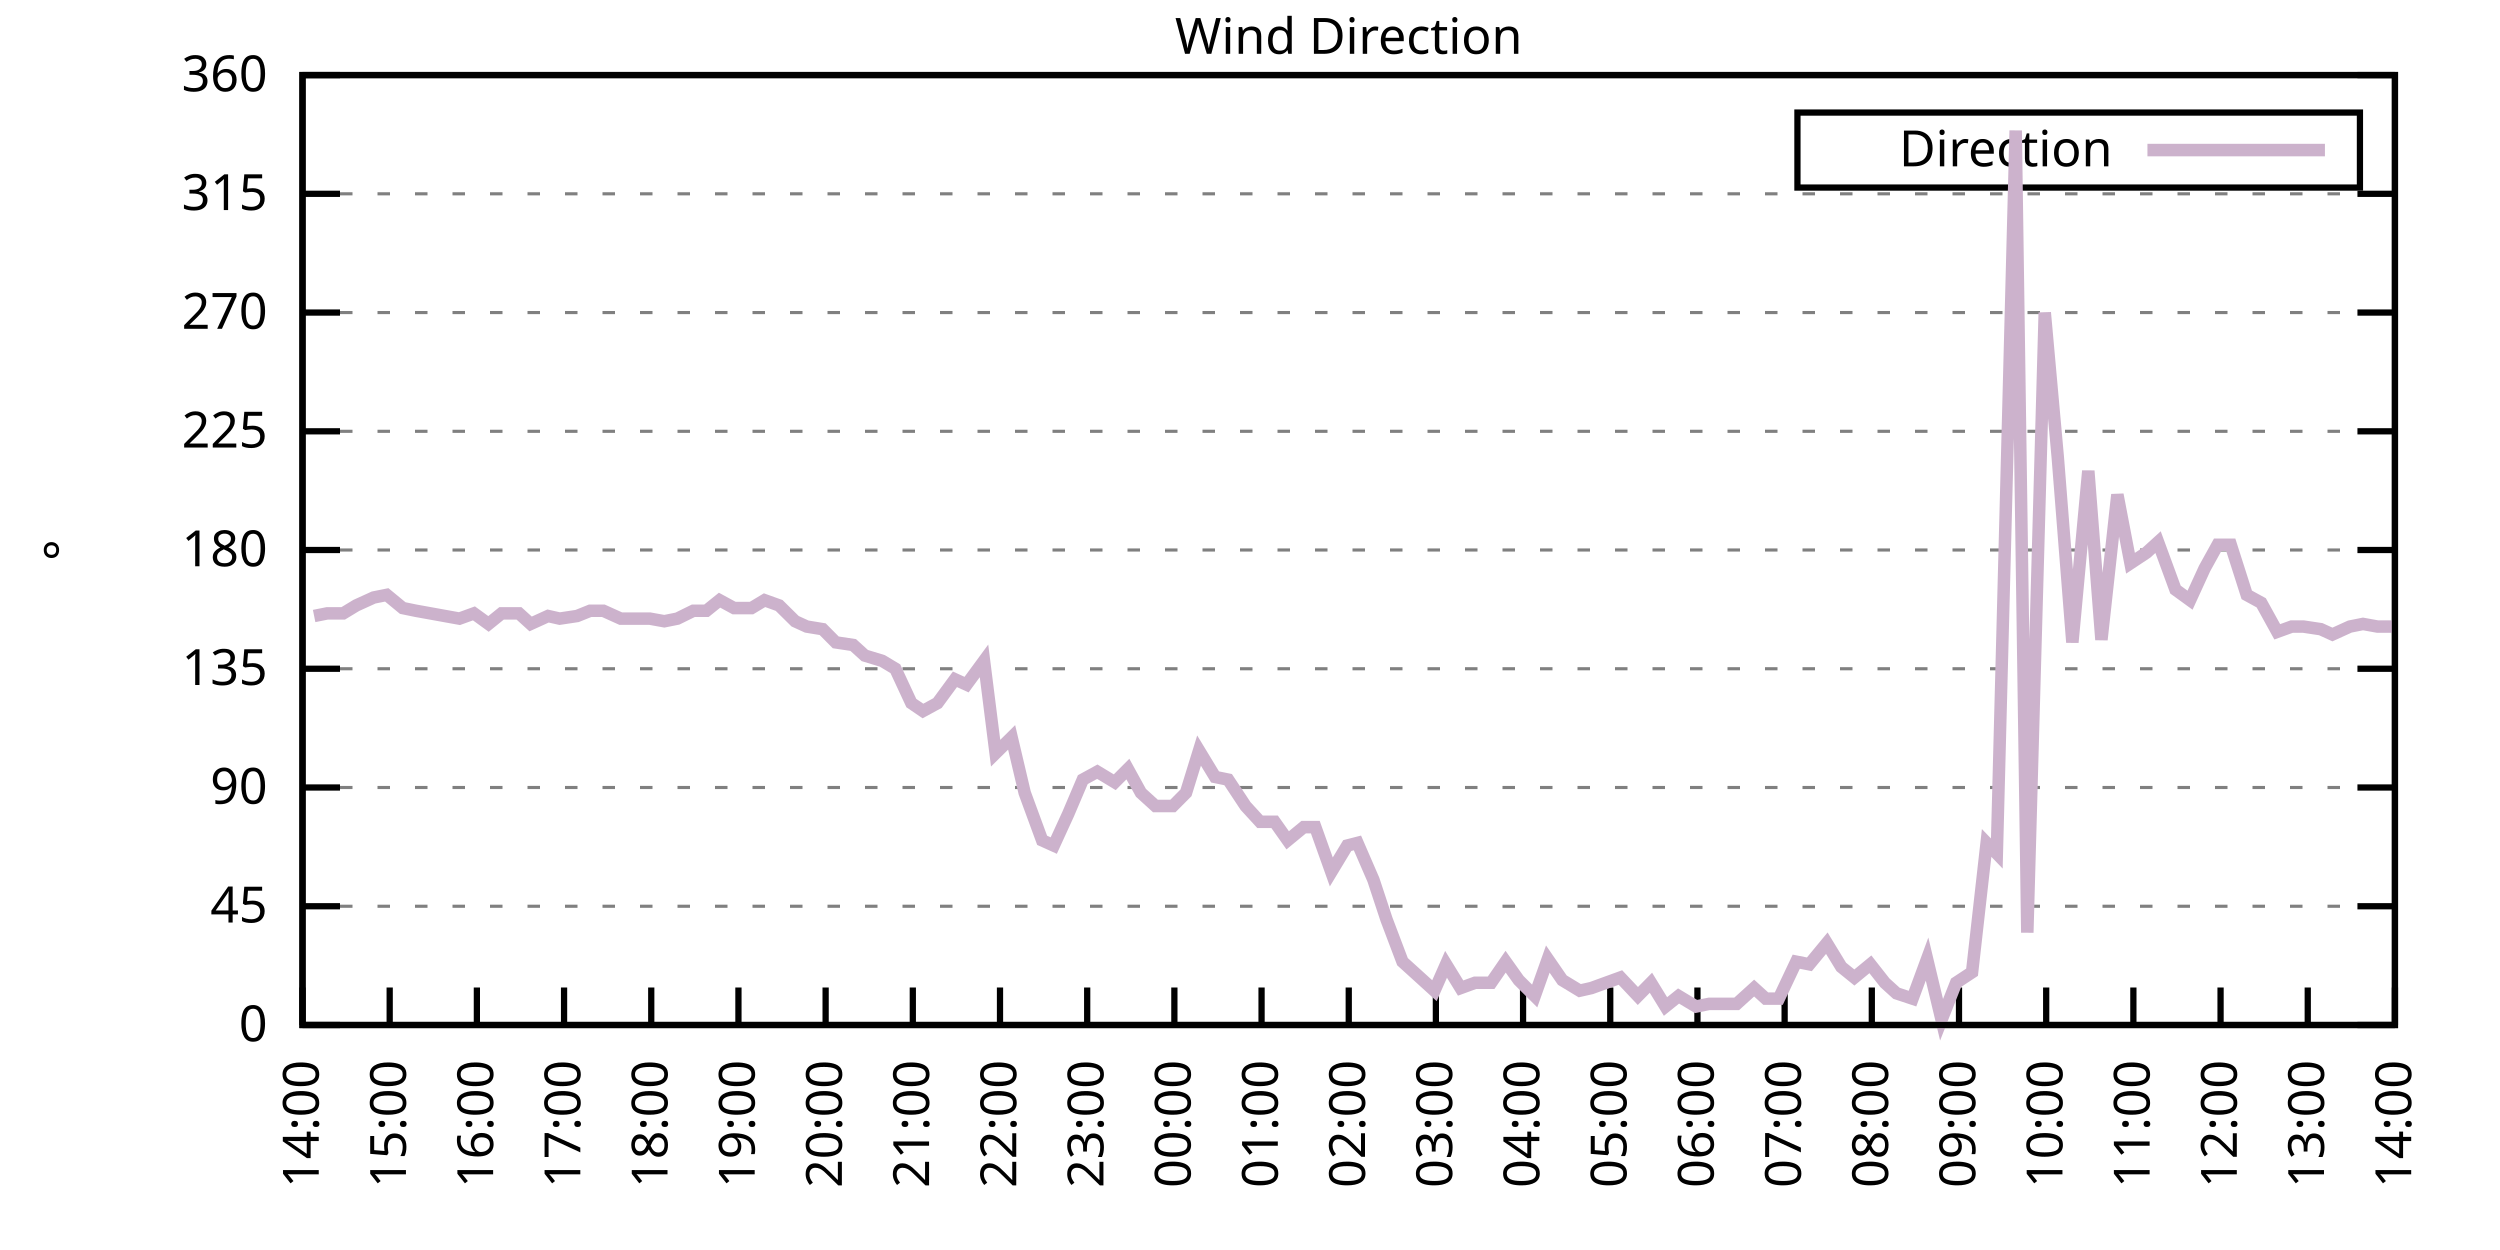
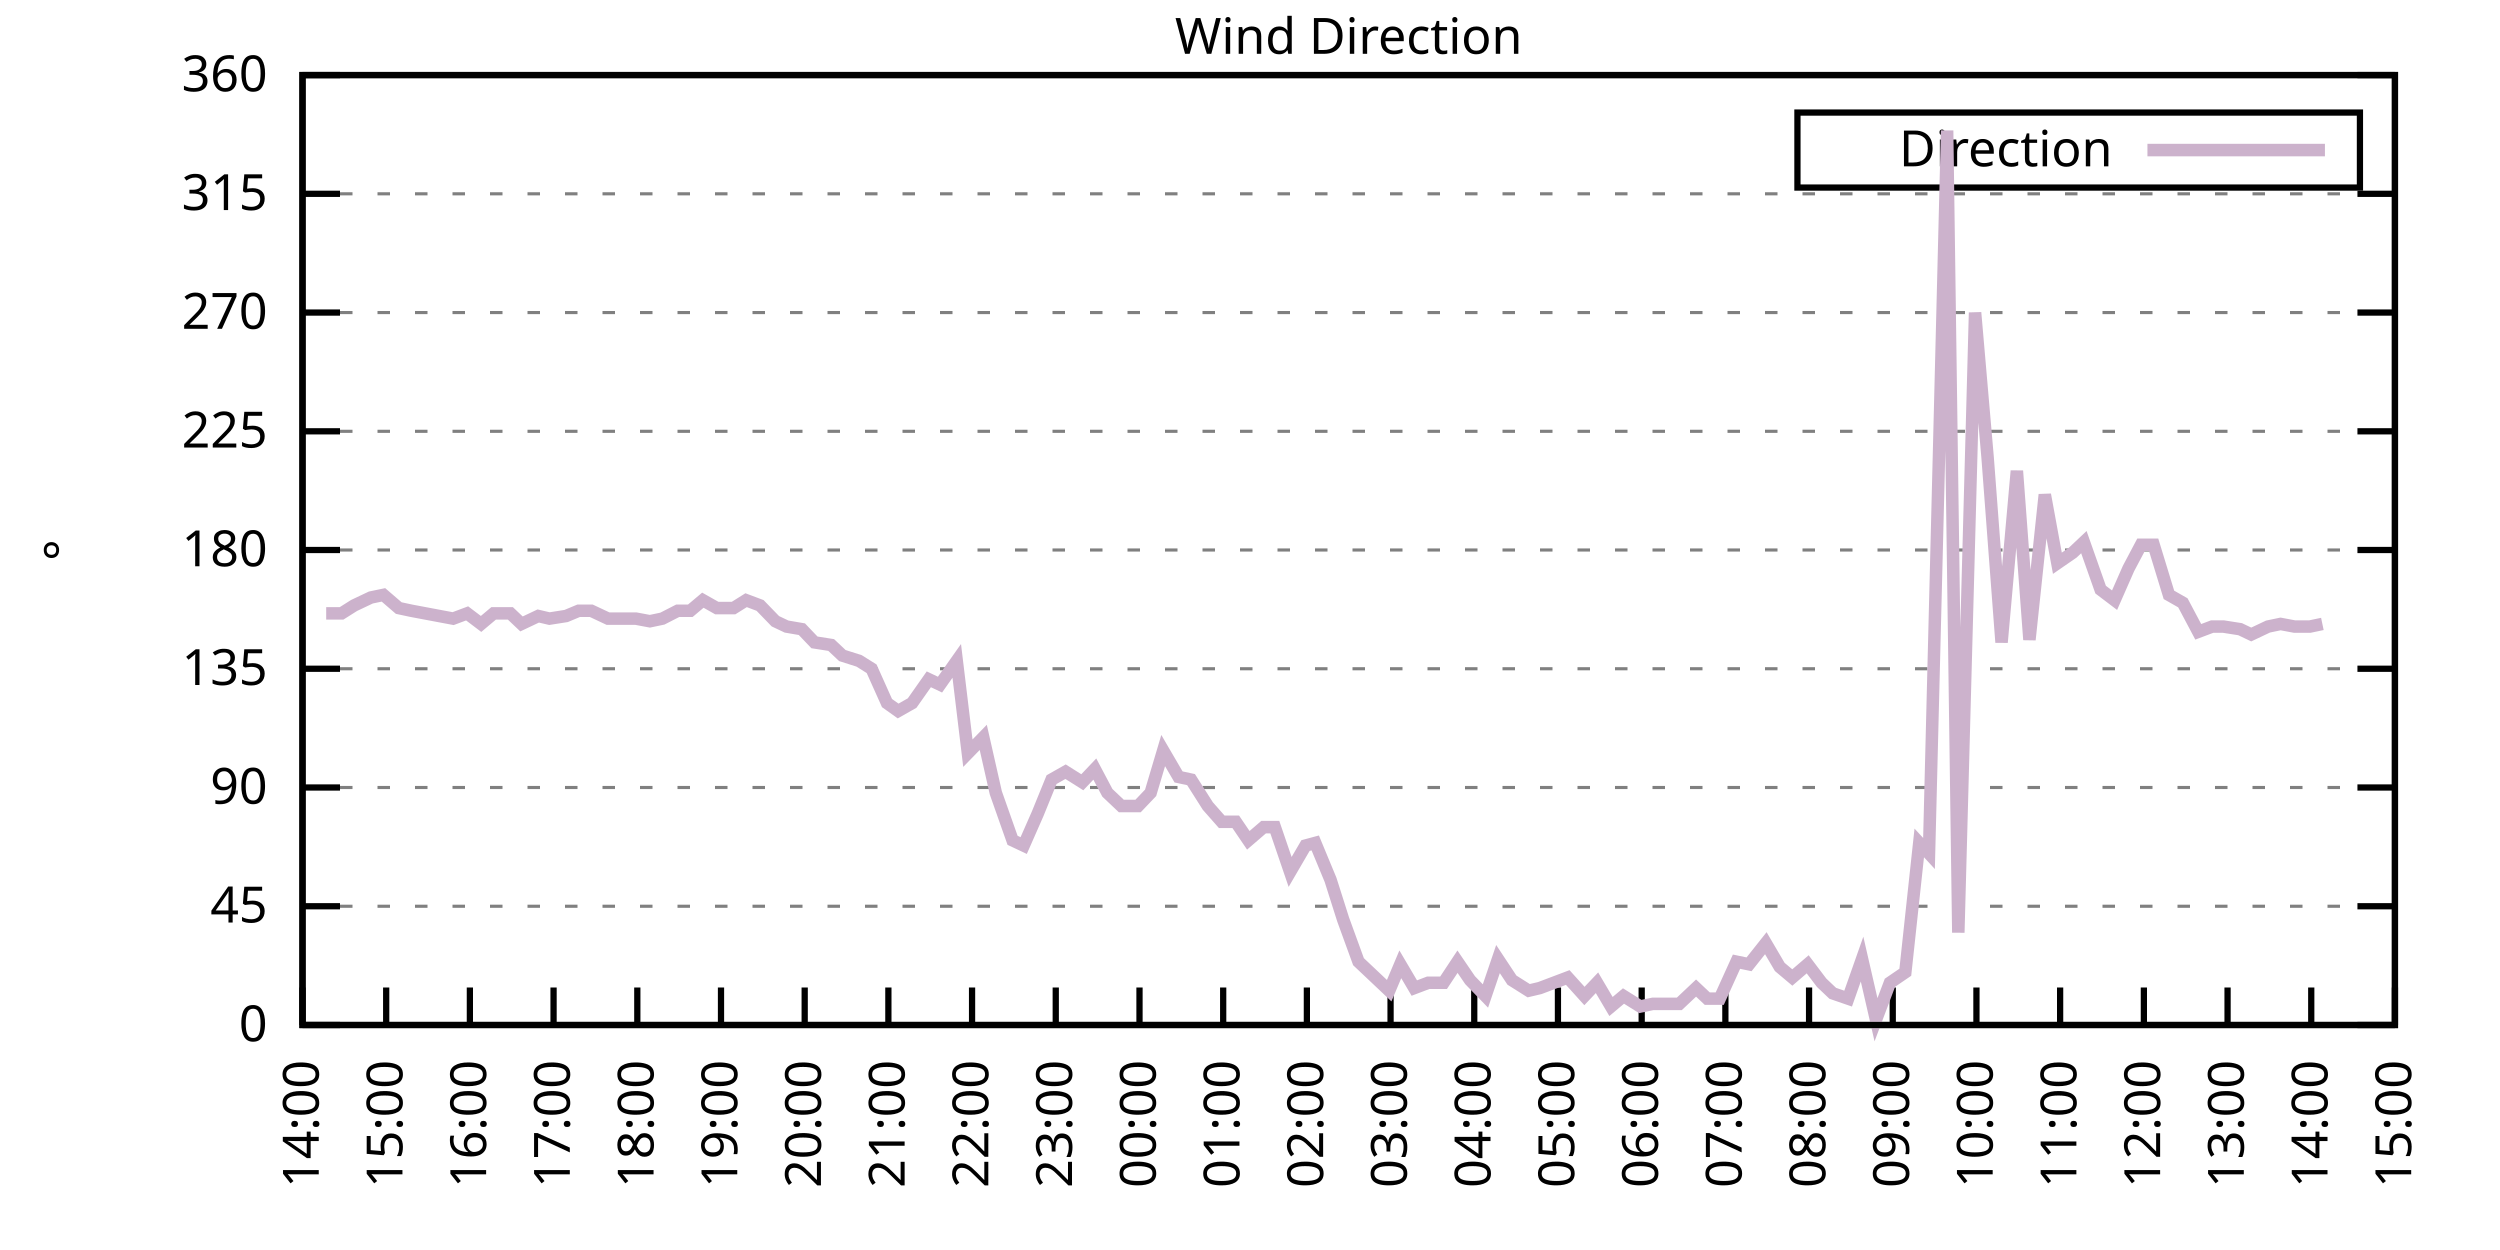
<svg xmlns="http://www.w3.org/2000/svg" xmlns:xlink="http://www.w3.org/1999/xlink" width="400" height="200" viewBox="0 0 400 200">
  <g id="gnuplot_canvas">
    <rect x="0" y="0" width="400" height="200" fill="none" />
    <defs>
      <circle id="gpDot" r="0.5" stroke-width="0.5" stroke="currentColor" />
      <path id="gpPt0" stroke-width="0.333" stroke="currentColor" d="M-1,0 h2 M0,-1 v2" />
      <path id="gpPt1" stroke-width="0.333" stroke="currentColor" d="M-1,-1 L1,1 M1,-1 L-1,1" />
      <path id="gpPt2" stroke-width="0.333" stroke="currentColor" d="M-1,0 L1,0 M0,-1 L0,1 M-1,-1 L1,1 M-1,1 L1,-1" />
      <rect id="gpPt3" stroke-width="0.333" stroke="currentColor" x="-1" y="-1" width="2" height="2" />
      <rect id="gpPt4" stroke-width="0.333" stroke="currentColor" fill="currentColor" x="-1" y="-1" width="2" height="2" />
      <circle id="gpPt5" stroke-width="0.333" stroke="currentColor" cx="0" cy="0" r="1" />
      <use xlink:href="#gpPt5" id="gpPt6" fill="currentColor" stroke="none" />
      <path id="gpPt7" stroke-width="0.333" stroke="currentColor" d="M0,-1.33 L-1.33,0.67 L1.33,0.67 z" />
      <use xlink:href="#gpPt7" id="gpPt8" fill="currentColor" stroke="none" />
      <use xlink:href="#gpPt7" id="gpPt9" stroke="currentColor" transform="rotate(180)" />
      <use xlink:href="#gpPt9" id="gpPt10" fill="currentColor" stroke="none" />
      <use xlink:href="#gpPt3" id="gpPt11" stroke="currentColor" transform="rotate(45)" />
      <use xlink:href="#gpPt11" id="gpPt12" fill="currentColor" stroke="none" />
      <path id="gpPt13" stroke-width="0.333" stroke="currentColor" d="M0,1.330 L1.265,0.411 L0.782,-1.067 L-0.782,-1.076 L-1.265,0.411 z" />
      <use xlink:href="#gpPt13" id="gpPt14" fill="currentColor" stroke="none" />
      <filter id="textbox" filterUnits="objectBoundingBox" x="0" y="0" height="1" width="1">
        <feFlood flood-color="white" flood-opacity="1" result="bgnd" />
        <feComposite in="SourceGraphic" in2="bgnd" operator="atop" />
      </filter>
      <filter id="greybox" filterUnits="objectBoundingBox" x="0" y="0" height="1" width="1">
        <feFlood flood-color="lightgrey" flood-opacity="1" result="grey" />
        <feComposite in="SourceGraphic" in2="grey" operator="atop" />
      </filter>
    </defs>
    <g fill="none" color="white" stroke="currentColor" stroke-width="1.00" stroke-linecap="butt" stroke-linejoin="miter">
</g>
    <g fill="none" color="black" stroke="currentColor" stroke-width="1.00" stroke-linecap="butt" stroke-linejoin="miter">
      <g stroke="none" shape-rendering="crispEdges">
        <polygon fill="rgb(255, 255, 255)" points="48.40,164.00 383.18,164.00 383.18,12.02 48.40,12.02 " />
      </g>
    </g>
    <g fill="none" color="black" stroke="currentColor" stroke-width="1.00" stroke-linecap="butt" stroke-linejoin="miter">
</g>
    <g fill="none" color="black" stroke="black" stroke-width="0.50" stroke-linecap="butt" stroke-linejoin="miter">
</g>
    <g fill="none" color="gray" stroke="currentColor" stroke-width="0.50" stroke-linecap="butt" stroke-linejoin="miter">
      <path stroke="gray" stroke-dasharray="2,4" class="gridline" d="M48.40,164.00 L383.19,164.00  " />
    </g>
    <g fill="none" color="gray" stroke="gray" stroke-width="1.00" stroke-linecap="butt" stroke-linejoin="miter">
</g>
    <g fill="none" color="black" stroke="currentColor" stroke-width="1.00" stroke-linecap="butt" stroke-linejoin="miter">
      <path stroke="black" d="M48.40,164.00 L54.40,164.00 M383.19,164.00 L377.19,164.00  " />
      <g transform="translate(42.80,166.60)" stroke="none" fill="black" font-family="Sans" font-size="8.00" text-anchor="end">
        <text>
          <tspan font-family="Sans"> 0</tspan>
        </text>
      </g>
    </g>
    <g fill="none" color="black" stroke="currentColor" stroke-width="1.00" stroke-linecap="butt" stroke-linejoin="miter">
</g>
    <g fill="none" color="black" stroke="black" stroke-width="0.50" stroke-linecap="butt" stroke-linejoin="miter">
</g>
    <g fill="none" color="gray" stroke="currentColor" stroke-width="0.50" stroke-linecap="butt" stroke-linejoin="miter">
      <path stroke="gray" stroke-dasharray="2,4" class="gridline" d="M48.40,145.00 L383.19,145.00  " />
    </g>
    <g fill="none" color="gray" stroke="gray" stroke-width="1.00" stroke-linecap="butt" stroke-linejoin="miter">
</g>
    <g fill="none" color="black" stroke="currentColor" stroke-width="1.00" stroke-linecap="butt" stroke-linejoin="miter">
      <path stroke="black" d="M48.40,145.00 L54.40,145.00 M383.19,145.00 L377.19,145.00  " />
      <g transform="translate(42.80,147.60)" stroke="none" fill="black" font-family="Sans" font-size="8.00" text-anchor="end">
        <text>
          <tspan font-family="Sans"> 45</tspan>
        </text>
      </g>
    </g>
    <g fill="none" color="black" stroke="currentColor" stroke-width="1.00" stroke-linecap="butt" stroke-linejoin="miter">
</g>
    <g fill="none" color="black" stroke="black" stroke-width="0.50" stroke-linecap="butt" stroke-linejoin="miter">
</g>
    <g fill="none" color="gray" stroke="currentColor" stroke-width="0.50" stroke-linecap="butt" stroke-linejoin="miter">
      <path stroke="gray" stroke-dasharray="2,4" class="gridline" d="M48.40,126.00 L383.19,126.00  " />
    </g>
    <g fill="none" color="gray" stroke="gray" stroke-width="1.00" stroke-linecap="butt" stroke-linejoin="miter">
</g>
    <g fill="none" color="black" stroke="currentColor" stroke-width="1.00" stroke-linecap="butt" stroke-linejoin="miter">
      <path stroke="black" d="M48.40,126.00 L54.40,126.00 M383.19,126.00 L377.19,126.00  " />
      <g transform="translate(42.80,128.60)" stroke="none" fill="black" font-family="Sans" font-size="8.00" text-anchor="end">
        <text>
          <tspan font-family="Sans"> 90</tspan>
        </text>
      </g>
    </g>
    <g fill="none" color="black" stroke="currentColor" stroke-width="1.00" stroke-linecap="butt" stroke-linejoin="miter">
</g>
    <g fill="none" color="black" stroke="black" stroke-width="0.50" stroke-linecap="butt" stroke-linejoin="miter">
</g>
    <g fill="none" color="gray" stroke="currentColor" stroke-width="0.50" stroke-linecap="butt" stroke-linejoin="miter">
      <path stroke="gray" stroke-dasharray="2,4" class="gridline" d="M48.40,107.00 L383.19,107.00  " />
    </g>
    <g fill="none" color="gray" stroke="gray" stroke-width="1.00" stroke-linecap="butt" stroke-linejoin="miter">
</g>
    <g fill="none" color="black" stroke="currentColor" stroke-width="1.00" stroke-linecap="butt" stroke-linejoin="miter">
      <path stroke="black" d="M48.40,107.00 L54.40,107.00 M383.19,107.00 L377.19,107.00  " />
      <g transform="translate(42.80,109.60)" stroke="none" fill="black" font-family="Sans" font-size="8.00" text-anchor="end">
        <text>
          <tspan font-family="Sans"> 135</tspan>
        </text>
      </g>
    </g>
    <g fill="none" color="black" stroke="currentColor" stroke-width="1.00" stroke-linecap="butt" stroke-linejoin="miter">
</g>
    <g fill="none" color="black" stroke="black" stroke-width="0.50" stroke-linecap="butt" stroke-linejoin="miter">
</g>
    <g fill="none" color="gray" stroke="currentColor" stroke-width="0.50" stroke-linecap="butt" stroke-linejoin="miter">
      <path stroke="gray" stroke-dasharray="2,4" class="gridline" d="M48.40,88.00 L383.19,88.00  " />
    </g>
    <g fill="none" color="gray" stroke="gray" stroke-width="1.00" stroke-linecap="butt" stroke-linejoin="miter">
</g>
    <g fill="none" color="black" stroke="currentColor" stroke-width="1.00" stroke-linecap="butt" stroke-linejoin="miter">
      <path stroke="black" d="M48.40,88.00 L54.40,88.00 M383.19,88.00 L377.19,88.00  " />
      <g transform="translate(42.80,90.60)" stroke="none" fill="black" font-family="Sans" font-size="8.00" text-anchor="end">
        <text>
          <tspan font-family="Sans"> 180</tspan>
        </text>
      </g>
    </g>
    <g fill="none" color="black" stroke="currentColor" stroke-width="1.00" stroke-linecap="butt" stroke-linejoin="miter">
</g>
    <g fill="none" color="black" stroke="black" stroke-width="0.50" stroke-linecap="butt" stroke-linejoin="miter">
</g>
    <g fill="none" color="gray" stroke="currentColor" stroke-width="0.50" stroke-linecap="butt" stroke-linejoin="miter">
      <path stroke="gray" stroke-dasharray="2,4" class="gridline" d="M48.40,69.01 L383.19,69.01  " />
    </g>
    <g fill="none" color="gray" stroke="gray" stroke-width="1.00" stroke-linecap="butt" stroke-linejoin="miter">
</g>
    <g fill="none" color="black" stroke="currentColor" stroke-width="1.00" stroke-linecap="butt" stroke-linejoin="miter">
      <path stroke="black" d="M48.40,69.01 L54.40,69.01 M383.19,69.01 L377.19,69.01  " />
      <g transform="translate(42.80,71.61)" stroke="none" fill="black" font-family="Sans" font-size="8.00" text-anchor="end">
        <text>
          <tspan font-family="Sans"> 225</tspan>
        </text>
      </g>
    </g>
    <g fill="none" color="black" stroke="currentColor" stroke-width="1.00" stroke-linecap="butt" stroke-linejoin="miter">
</g>
    <g fill="none" color="black" stroke="black" stroke-width="0.50" stroke-linecap="butt" stroke-linejoin="miter">
</g>
    <g fill="none" color="gray" stroke="currentColor" stroke-width="0.50" stroke-linecap="butt" stroke-linejoin="miter">
      <path stroke="gray" stroke-dasharray="2,4" class="gridline" d="M48.40,50.01 L383.19,50.01  " />
    </g>
    <g fill="none" color="gray" stroke="gray" stroke-width="1.00" stroke-linecap="butt" stroke-linejoin="miter">
</g>
    <g fill="none" color="black" stroke="currentColor" stroke-width="1.00" stroke-linecap="butt" stroke-linejoin="miter">
      <path stroke="black" d="M48.40,50.01 L54.40,50.01 M383.19,50.01 L377.19,50.01  " />
      <g transform="translate(42.80,52.61)" stroke="none" fill="black" font-family="Sans" font-size="8.00" text-anchor="end">
        <text>
          <tspan font-family="Sans"> 270</tspan>
        </text>
      </g>
    </g>
    <g fill="none" color="black" stroke="currentColor" stroke-width="1.00" stroke-linecap="butt" stroke-linejoin="miter">
</g>
    <g fill="none" color="black" stroke="black" stroke-width="0.50" stroke-linecap="butt" stroke-linejoin="miter">
</g>
    <g fill="none" color="gray" stroke="currentColor" stroke-width="0.50" stroke-linecap="butt" stroke-linejoin="miter">
      <path stroke="gray" stroke-dasharray="2,4" class="gridline" d="M48.40,31.01 L383.19,31.01  " />
    </g>
    <g fill="none" color="gray" stroke="gray" stroke-width="1.00" stroke-linecap="butt" stroke-linejoin="miter">
</g>
    <g fill="none" color="black" stroke="currentColor" stroke-width="1.00" stroke-linecap="butt" stroke-linejoin="miter">
      <path stroke="black" d="M48.40,31.01 L54.40,31.01 M383.19,31.01 L377.19,31.01  " />
      <g transform="translate(42.80,33.61)" stroke="none" fill="black" font-family="Sans" font-size="8.00" text-anchor="end">
        <text>
          <tspan font-family="Sans"> 315</tspan>
        </text>
      </g>
    </g>
    <g fill="none" color="black" stroke="currentColor" stroke-width="1.00" stroke-linecap="butt" stroke-linejoin="miter">
</g>
    <g fill="none" color="black" stroke="black" stroke-width="0.50" stroke-linecap="butt" stroke-linejoin="miter">
</g>
    <g fill="none" color="gray" stroke="currentColor" stroke-width="0.50" stroke-linecap="butt" stroke-linejoin="miter">
      <path stroke="gray" stroke-dasharray="2,4" class="gridline" d="M48.40,12.01 L383.19,12.01  " />
    </g>
    <g fill="none" color="gray" stroke="gray" stroke-width="1.00" stroke-linecap="butt" stroke-linejoin="miter">
</g>
    <g fill="none" color="black" stroke="currentColor" stroke-width="1.00" stroke-linecap="butt" stroke-linejoin="miter">
      <path stroke="black" d="M48.40,12.01 L54.40,12.01 M383.19,12.01 L377.19,12.01  " />
      <g transform="translate(42.80,14.61)" stroke="none" fill="black" font-family="Sans" font-size="8.00" text-anchor="end">
        <text>
          <tspan font-family="Sans"> 360</tspan>
        </text>
      </g>
    </g>
    <g fill="none" color="black" stroke="currentColor" stroke-width="1.00" stroke-linecap="butt" stroke-linejoin="miter">
      <path stroke="black" d="M48.40,164.00 L48.40,158.00  " />
      <g transform="translate(51.00,169.60) rotate(270.00)" stroke="none" fill="black" font-family="Sans" font-size="8.00" text-anchor="end">
        <text>
          <tspan font-family="Sans">14:00</tspan>
        </text>
      </g>
    </g>
    <g fill="none" color="black" stroke="currentColor" stroke-width="1.00" stroke-linecap="butt" stroke-linejoin="miter">
-       <path stroke="black" d="M62.35,164.00 L62.35,158.00  " />
-       <g transform="translate(64.95,169.60) rotate(270.00)" stroke="none" fill="black" font-family="Sans" font-size="8.00" text-anchor="end">
+       <path stroke="black" d="M61.79,164.00 L61.79,158.00  " />
+       <g transform="translate(64.39,169.60) rotate(270.00)" stroke="none" fill="black" font-family="Sans" font-size="8.00" text-anchor="end">
        <text>
          <tspan font-family="Sans">15:00</tspan>
        </text>
      </g>
    </g>
    <g fill="none" color="black" stroke="currentColor" stroke-width="1.00" stroke-linecap="butt" stroke-linejoin="miter">
-       <path stroke="black" d="M76.30,164.00 L76.30,158.00  " />
-       <g transform="translate(78.90,169.60) rotate(270.00)" stroke="none" fill="black" font-family="Sans" font-size="8.00" text-anchor="end">
+       <path stroke="black" d="M75.18,164.00 L75.18,158.00  " />
+       <g transform="translate(77.78,169.60) rotate(270.00)" stroke="none" fill="black" font-family="Sans" font-size="8.00" text-anchor="end">
        <text>
          <tspan font-family="Sans">16:00</tspan>
        </text>
      </g>
    </g>
    <g fill="none" color="black" stroke="currentColor" stroke-width="1.00" stroke-linecap="butt" stroke-linejoin="miter">
-       <path stroke="black" d="M90.25,164.00 L90.25,158.00  " />
-       <g transform="translate(92.85,169.60) rotate(270.00)" stroke="none" fill="black" font-family="Sans" font-size="8.00" text-anchor="end">
+       <path stroke="black" d="M88.57,164.00 L88.57,158.00  " />
+       <g transform="translate(91.17,169.60) rotate(270.00)" stroke="none" fill="black" font-family="Sans" font-size="8.00" text-anchor="end">
        <text>
          <tspan font-family="Sans">17:00</tspan>
        </text>
      </g>
    </g>
    <g fill="none" color="black" stroke="currentColor" stroke-width="1.00" stroke-linecap="butt" stroke-linejoin="miter">
-       <path stroke="black" d="M104.20,164.00 L104.20,158.00  " />
-       <g transform="translate(106.80,169.60) rotate(270.00)" stroke="none" fill="black" font-family="Sans" font-size="8.00" text-anchor="end">
+       <path stroke="black" d="M101.97,164.00 L101.97,158.00  " />
+       <g transform="translate(104.57,169.60) rotate(270.00)" stroke="none" fill="black" font-family="Sans" font-size="8.00" text-anchor="end">
        <text>
          <tspan font-family="Sans">18:00</tspan>
        </text>
      </g>
    </g>
    <g fill="none" color="black" stroke="currentColor" stroke-width="1.00" stroke-linecap="butt" stroke-linejoin="miter">
-       <path stroke="black" d="M118.15,164.00 L118.15,158.00  " />
-       <g transform="translate(120.75,169.60) rotate(270.00)" stroke="none" fill="black" font-family="Sans" font-size="8.00" text-anchor="end">
+       <path stroke="black" d="M115.36,164.00 L115.36,158.00  " />
+       <g transform="translate(117.96,169.60) rotate(270.00)" stroke="none" fill="black" font-family="Sans" font-size="8.00" text-anchor="end">
        <text>
          <tspan font-family="Sans">19:00</tspan>
        </text>
      </g>
    </g>
    <g fill="none" color="black" stroke="currentColor" stroke-width="1.00" stroke-linecap="butt" stroke-linejoin="miter">
-       <path stroke="black" d="M132.10,164.00 L132.10,158.00  " />
-       <g transform="translate(134.70,169.60) rotate(270.00)" stroke="none" fill="black" font-family="Sans" font-size="8.00" text-anchor="end">
+       <path stroke="black" d="M128.75,164.00 L128.75,158.00  " />
+       <g transform="translate(131.35,169.60) rotate(270.00)" stroke="none" fill="black" font-family="Sans" font-size="8.00" text-anchor="end">
        <text>
          <tspan font-family="Sans">20:00</tspan>
        </text>
      </g>
    </g>
    <g fill="none" color="black" stroke="currentColor" stroke-width="1.00" stroke-linecap="butt" stroke-linejoin="miter">
-       <path stroke="black" d="M146.05,164.00 L146.05,158.00  " />
-       <g transform="translate(148.65,169.60) rotate(270.00)" stroke="none" fill="black" font-family="Sans" font-size="8.00" text-anchor="end">
+       <path stroke="black" d="M142.14,164.00 L142.14,158.00  " />
+       <g transform="translate(144.74,169.60) rotate(270.00)" stroke="none" fill="black" font-family="Sans" font-size="8.00" text-anchor="end">
        <text>
          <tspan font-family="Sans">21:00</tspan>
        </text>
      </g>
    </g>
    <g fill="none" color="black" stroke="currentColor" stroke-width="1.00" stroke-linecap="butt" stroke-linejoin="miter">
-       <path stroke="black" d="M160.00,164.00 L160.00,158.00  " />
-       <g transform="translate(162.60,169.60) rotate(270.00)" stroke="none" fill="black" font-family="Sans" font-size="8.00" text-anchor="end">
+       <path stroke="black" d="M155.53,164.00 L155.53,158.00  " />
+       <g transform="translate(158.13,169.60) rotate(270.00)" stroke="none" fill="black" font-family="Sans" font-size="8.00" text-anchor="end">
        <text>
          <tspan font-family="Sans">22:00</tspan>
        </text>
      </g>
    </g>
    <g fill="none" color="black" stroke="currentColor" stroke-width="1.00" stroke-linecap="butt" stroke-linejoin="miter">
-       <path stroke="black" d="M173.95,164.00 L173.95,158.00  " />
-       <g transform="translate(176.55,169.60) rotate(270.00)" stroke="none" fill="black" font-family="Sans" font-size="8.00" text-anchor="end">
+       <path stroke="black" d="M168.92,164.00 L168.92,158.00  " />
+       <g transform="translate(171.52,169.60) rotate(270.00)" stroke="none" fill="black" font-family="Sans" font-size="8.00" text-anchor="end">
        <text>
          <tspan font-family="Sans">23:00</tspan>
        </text>
      </g>
    </g>
    <g fill="none" color="black" stroke="currentColor" stroke-width="1.00" stroke-linecap="butt" stroke-linejoin="miter">
-       <path stroke="black" d="M187.90,164.00 L187.90,158.00  " />
-       <g transform="translate(190.50,169.60) rotate(270.00)" stroke="none" fill="black" font-family="Sans" font-size="8.00" text-anchor="end">
+       <path stroke="black" d="M182.32,164.00 L182.32,158.00  " />
+       <g transform="translate(184.92,169.60) rotate(270.00)" stroke="none" fill="black" font-family="Sans" font-size="8.00" text-anchor="end">
        <text>
          <tspan font-family="Sans">00:00</tspan>
        </text>
      </g>
    </g>
    <g fill="none" color="black" stroke="currentColor" stroke-width="1.00" stroke-linecap="butt" stroke-linejoin="miter">
-       <path stroke="black" d="M201.85,164.00 L201.85,158.00  " />
-       <g transform="translate(204.45,169.60) rotate(270.00)" stroke="none" fill="black" font-family="Sans" font-size="8.00" text-anchor="end">
+       <path stroke="black" d="M195.71,164.00 L195.71,158.00  " />
+       <g transform="translate(198.31,169.60) rotate(270.00)" stroke="none" fill="black" font-family="Sans" font-size="8.00" text-anchor="end">
        <text>
          <tspan font-family="Sans">01:00</tspan>
        </text>
      </g>
    </g>
    <g fill="none" color="black" stroke="currentColor" stroke-width="1.00" stroke-linecap="butt" stroke-linejoin="miter">
-       <path stroke="black" d="M215.80,164.00 L215.80,158.00  " />
-       <g transform="translate(218.40,169.60) rotate(270.00)" stroke="none" fill="black" font-family="Sans" font-size="8.00" text-anchor="end">
+       <path stroke="black" d="M209.10,164.00 L209.10,158.00  " />
+       <g transform="translate(211.70,169.60) rotate(270.00)" stroke="none" fill="black" font-family="Sans" font-size="8.00" text-anchor="end">
        <text>
          <tspan font-family="Sans">02:00</tspan>
        </text>
      </g>
    </g>
    <g fill="none" color="black" stroke="currentColor" stroke-width="1.00" stroke-linecap="butt" stroke-linejoin="miter">
-       <path stroke="black" d="M229.74,164.00 L229.74,158.00  " />
-       <g transform="translate(232.34,169.60) rotate(270.00)" stroke="none" fill="black" font-family="Sans" font-size="8.00" text-anchor="end">
+       <path stroke="black" d="M222.49,164.00 L222.49,158.00  " />
+       <g transform="translate(225.09,169.60) rotate(270.00)" stroke="none" fill="black" font-family="Sans" font-size="8.00" text-anchor="end">
        <text>
          <tspan font-family="Sans">03:00</tspan>
        </text>
      </g>
    </g>
    <g fill="none" color="black" stroke="currentColor" stroke-width="1.00" stroke-linecap="butt" stroke-linejoin="miter">
-       <path stroke="black" d="M243.69,164.00 L243.69,158.00  " />
-       <g transform="translate(246.29,169.60) rotate(270.00)" stroke="none" fill="black" font-family="Sans" font-size="8.00" text-anchor="end">
+       <path stroke="black" d="M235.88,164.00 L235.88,158.00  " />
+       <g transform="translate(238.48,169.60) rotate(270.00)" stroke="none" fill="black" font-family="Sans" font-size="8.00" text-anchor="end">
        <text>
          <tspan font-family="Sans">04:00</tspan>
        </text>
      </g>
    </g>
    <g fill="none" color="black" stroke="currentColor" stroke-width="1.00" stroke-linecap="butt" stroke-linejoin="miter">
-       <path stroke="black" d="M257.64,164.00 L257.64,158.00  " />
-       <g transform="translate(260.24,169.60) rotate(270.00)" stroke="none" fill="black" font-family="Sans" font-size="8.00" text-anchor="end">
+       <path stroke="black" d="M249.27,164.00 L249.27,158.00  " />
+       <g transform="translate(251.87,169.60) rotate(270.00)" stroke="none" fill="black" font-family="Sans" font-size="8.00" text-anchor="end">
        <text>
          <tspan font-family="Sans">05:00</tspan>
        </text>
      </g>
    </g>
    <g fill="none" color="black" stroke="currentColor" stroke-width="1.00" stroke-linecap="butt" stroke-linejoin="miter">
-       <path stroke="black" d="M271.59,164.00 L271.59,158.00  " />
-       <g transform="translate(274.19,169.60) rotate(270.00)" stroke="none" fill="black" font-family="Sans" font-size="8.00" text-anchor="end">
+       <path stroke="black" d="M262.67,164.00 L262.67,158.00  " />
+       <g transform="translate(265.27,169.60) rotate(270.00)" stroke="none" fill="black" font-family="Sans" font-size="8.00" text-anchor="end">
        <text>
          <tspan font-family="Sans">06:00</tspan>
        </text>
      </g>
    </g>
    <g fill="none" color="black" stroke="currentColor" stroke-width="1.00" stroke-linecap="butt" stroke-linejoin="miter">
-       <path stroke="black" d="M285.54,164.00 L285.54,158.00  " />
-       <g transform="translate(288.14,169.60) rotate(270.00)" stroke="none" fill="black" font-family="Sans" font-size="8.00" text-anchor="end">
+       <path stroke="black" d="M276.06,164.00 L276.06,158.00  " />
+       <g transform="translate(278.66,169.60) rotate(270.00)" stroke="none" fill="black" font-family="Sans" font-size="8.00" text-anchor="end">
        <text>
          <tspan font-family="Sans">07:00</tspan>
        </text>
      </g>
    </g>
    <g fill="none" color="black" stroke="currentColor" stroke-width="1.00" stroke-linecap="butt" stroke-linejoin="miter">
-       <path stroke="black" d="M299.49,164.00 L299.49,158.00  " />
-       <g transform="translate(302.09,169.60) rotate(270.00)" stroke="none" fill="black" font-family="Sans" font-size="8.00" text-anchor="end">
+       <path stroke="black" d="M289.45,164.00 L289.45,158.00  " />
+       <g transform="translate(292.05,169.60) rotate(270.00)" stroke="none" fill="black" font-family="Sans" font-size="8.00" text-anchor="end">
        <text>
          <tspan font-family="Sans">08:00</tspan>
        </text>
      </g>
    </g>
    <g fill="none" color="black" stroke="currentColor" stroke-width="1.00" stroke-linecap="butt" stroke-linejoin="miter">
-       <path stroke="black" d="M313.44,164.00 L313.44,158.00  " />
-       <g transform="translate(316.04,169.60) rotate(270.00)" stroke="none" fill="black" font-family="Sans" font-size="8.00" text-anchor="end">
+       <path stroke="black" d="M302.84,164.00 L302.84,158.00  " />
+       <g transform="translate(305.44,169.60) rotate(270.00)" stroke="none" fill="black" font-family="Sans" font-size="8.00" text-anchor="end">
        <text>
          <tspan font-family="Sans">09:00</tspan>
        </text>
      </g>
    </g>
    <g fill="none" color="black" stroke="currentColor" stroke-width="1.00" stroke-linecap="butt" stroke-linejoin="miter">
-       <path stroke="black" d="M327.39,164.00 L327.39,158.00  " />
-       <g transform="translate(329.99,169.60) rotate(270.00)" stroke="none" fill="black" font-family="Sans" font-size="8.00" text-anchor="end">
+       <path stroke="black" d="M316.23,164.00 L316.23,158.00  " />
+       <g transform="translate(318.83,169.60) rotate(270.00)" stroke="none" fill="black" font-family="Sans" font-size="8.00" text-anchor="end">
        <text>
          <tspan font-family="Sans">10:00</tspan>
        </text>
      </g>
    </g>
    <g fill="none" color="black" stroke="currentColor" stroke-width="1.00" stroke-linecap="butt" stroke-linejoin="miter">
-       <path stroke="black" d="M341.34,164.00 L341.34,158.00  " />
-       <g transform="translate(343.94,169.60) rotate(270.00)" stroke="none" fill="black" font-family="Sans" font-size="8.00" text-anchor="end">
+       <path stroke="black" d="M329.62,164.00 L329.62,158.00  " />
+       <g transform="translate(332.22,169.60) rotate(270.00)" stroke="none" fill="black" font-family="Sans" font-size="8.00" text-anchor="end">
        <text>
          <tspan font-family="Sans">11:00</tspan>
        </text>
      </g>
    </g>
    <g fill="none" color="black" stroke="currentColor" stroke-width="1.00" stroke-linecap="butt" stroke-linejoin="miter">
-       <path stroke="black" d="M355.29,164.00 L355.29,158.00  " />
-       <g transform="translate(357.89,169.60) rotate(270.00)" stroke="none" fill="black" font-family="Sans" font-size="8.00" text-anchor="end">
+       <path stroke="black" d="M343.02,164.00 L343.02,158.00  " />
+       <g transform="translate(345.62,169.60) rotate(270.00)" stroke="none" fill="black" font-family="Sans" font-size="8.00" text-anchor="end">
        <text>
          <tspan font-family="Sans">12:00</tspan>
        </text>
      </g>
    </g>
    <g fill="none" color="black" stroke="currentColor" stroke-width="1.00" stroke-linecap="butt" stroke-linejoin="miter">
-       <path stroke="black" d="M369.24,164.00 L369.24,158.00  " />
-       <g transform="translate(371.84,169.60) rotate(270.00)" stroke="none" fill="black" font-family="Sans" font-size="8.00" text-anchor="end">
+       <path stroke="black" d="M356.41,164.00 L356.41,158.00  " />
+       <g transform="translate(359.01,169.60) rotate(270.00)" stroke="none" fill="black" font-family="Sans" font-size="8.00" text-anchor="end">
        <text>
          <tspan font-family="Sans">13:00</tspan>
+         </text>
+       </g>
+     </g>
+     <g fill="none" color="black" stroke="currentColor" stroke-width="1.00" stroke-linecap="butt" stroke-linejoin="miter">
+       <path stroke="black" d="M369.80,164.00 L369.80,158.00  " />
+       <g transform="translate(372.40,169.60) rotate(270.00)" stroke="none" fill="black" font-family="Sans" font-size="8.00" text-anchor="end">
+         <text>
+           <tspan font-family="Sans">14:00</tspan>
        </text>
      </g>
    </g>
    <g fill="none" color="black" stroke="currentColor" stroke-width="1.00" stroke-linecap="butt" stroke-linejoin="miter">
      <path stroke="black" d="M383.19,164.00 L383.19,158.00  " />
      <g transform="translate(385.79,169.60) rotate(270.00)" stroke="none" fill="black" font-family="Sans" font-size="8.00" text-anchor="end">
        <text>
-           <tspan font-family="Sans">14:00</tspan>
+           <tspan font-family="Sans">15:00</tspan>
        </text>
      </g>
    </g>
    <g fill="none" color="black" stroke="currentColor" stroke-width="1.00" stroke-linecap="butt" stroke-linejoin="miter">
</g>
    <g fill="none" color="black" stroke="currentColor" stroke-width="1.00" stroke-linecap="butt" stroke-linejoin="miter">
      <path stroke="black" d="M48.40,12.01 L48.40,164.00 L383.19,164.00 L383.19,12.01 L48.40,12.01 Z  " />
    </g>
    <g fill="none" color="black" stroke="currentColor" stroke-width="1.00" stroke-linecap="butt" stroke-linejoin="miter">
</g>
    <g fill="none" color="black" stroke="currentColor" stroke-width="1.00" stroke-linecap="butt" stroke-linejoin="miter">
      <path stroke="black" d="M287.59,30.01 L287.59,18.01 L377.59,18.01 L377.59,30.01 L287.59,30.01 Z  " />
    </g>
    <g id="Wind_direction_plot_1">
      <g fill="none" color="white" stroke="black" stroke-width="2.00" stroke-linecap="butt" stroke-linejoin="miter">
</g>
      <g fill="none" color="black" stroke="currentColor" stroke-width="2.00" stroke-linecap="butt" stroke-linejoin="miter">
        <g transform="translate(337.99,26.61)" stroke="none" fill="black" font-family="Sans" font-size="8.00" text-anchor="end">
          <text>
            <tspan font-family="Sans">Direction</tspan>
          </text>
        </g>
      </g>
      <g fill="none" color="black" stroke="currentColor" stroke-width="2.00" stroke-linecap="butt" stroke-linejoin="miter">
-         <path stroke="rgb(204, 178, 204)" d="M343.59,24.01 L371.99,24.01 M50.26,98.56 L52.35,98.14 L54.91,98.14 L57.00,96.87 L59.79,95.60 L61.88,95.18   L64.44,97.29 L66.53,97.72 L68.86,98.14 L71.18,98.56 L73.51,98.98 L75.83,98.14 L78.16,99.83 L80.25,98.14   L83.04,98.14 L84.90,99.83 L87.69,98.56 L89.55,98.98 L92.34,98.56 L94.43,97.72 L96.53,97.72 L99.32,98.98   L101.41,98.98 L103.97,98.98 L106.29,99.40 L108.38,98.98 L110.94,97.72 L113.03,97.72 L115.13,96.03 L117.45,97.29   L120.24,97.29 L122.33,96.03 L124.66,96.87 L127.22,99.40 L129.08,100.25 L131.63,100.67 L133.72,102.78 L136.51,103.20   L138.37,104.89 L141.16,105.74 L143.26,107.00 L145.81,112.49 L147.67,113.76 L150.00,112.49 L152.79,108.69 L154.65,109.54   L157.44,105.74 L159.30,120.51 L161.86,117.98 L163.95,126.85 L166.74,134.45 L168.60,135.29 L170.92,130.22 L173.25,124.74   L175.57,123.47 L178.36,125.16 L180.46,123.05 L182.55,126.85 L184.87,128.96 L187.66,128.96 L189.76,126.85 L191.85,120.09   L194.41,124.31 L196.50,124.74 L199.29,128.96 L201.61,131.49 L203.94,131.49 L206.03,134.45 L208.59,132.34 L210.45,132.34   L213.01,139.51 L215.56,135.29 L217.19,134.87 L219.75,140.78 L221.84,147.11 L224.40,153.87 L227.19,156.40 L229.51,158.51   L231.37,154.29 L233.70,158.09 L236.02,157.24 L238.58,157.24 L240.90,153.87 L243.00,156.82 L245.55,159.36 L247.65,153.45   L249.97,156.82 L252.76,158.51 L254.62,158.09 L259.27,156.40 L262.06,159.36 L264.15,157.24 L266.48,161.04 L268.57,159.36   L271.36,161.04 L273.45,160.62 L275.78,160.62 L277.87,160.62 L280.66,158.09 L282.52,159.78 L284.61,159.78 L287.40,153.87   L289.50,154.29 L292.29,150.91 L294.61,154.71 L296.70,156.40 L299.26,154.29 L301.58,157.24 L303.44,158.93 L306.00,159.78   L308.33,153.45 L310.65,163.16 L312.98,157.24 L315.53,155.56 L317.86,134.87 L319.49,136.56 L322.51,20.88 L324.37,149.22   L327.16,50.01 L329.25,73.23 L331.58,102.78 L334.13,75.34 L336.23,102.36 L338.78,79.14 L340.88,90.12 L343.43,88.43   L345.29,86.74 L348.08,94.34 L350.41,96.03 L352.73,90.96 L354.83,87.16 L356.92,87.16 L359.48,95.18 L361.80,96.45   L364.36,101.09 L366.68,100.25 L368.54,100.25 L371.33,100.67 L373.19,101.52 L375.98,100.25 L378.08,99.83 L380.40,100.25   L382.96,100.25  " />
+         <path stroke="rgb(204, 178, 204)" d="M343.59,24.01 L371.99,24.01 M52.19,98.14 L54.65,98.14 L56.66,96.87 L59.34,95.60 L61.35,95.18 L63.80,97.29   L65.81,97.72 L68.04,98.14 L70.27,98.56 L72.50,98.98 L74.74,98.14 L76.97,99.83 L78.98,98.14 L81.66,98.14   L83.44,99.83 L86.12,98.56 L87.91,98.98 L90.58,98.56 L92.59,97.72 L94.60,97.72 L97.28,98.98 L99.29,98.98   L101.74,98.98 L103.98,99.40 L105.98,98.98 L108.44,97.72 L110.45,97.72 L112.46,96.03 L114.69,97.29 L117.37,97.29   L119.38,96.03 L121.61,96.87 L124.06,99.40 L125.85,100.25 L128.30,100.67 L130.31,102.78 L132.99,103.20 L134.78,104.89   L137.45,105.74 L139.46,107.00 L141.92,112.49 L143.70,113.76 L145.94,112.49 L148.61,108.69 L150.40,109.54 L153.08,105.74   L154.86,120.51 L157.32,117.98 L159.33,126.85 L162.01,134.45 L163.79,135.29 L166.02,130.22 L168.25,124.74 L170.49,123.47   L173.17,125.16 L175.17,123.05 L177.18,126.85 L179.41,128.96 L182.09,128.96 L184.10,126.85 L186.11,120.09 L188.57,124.31   L190.57,124.74 L193.25,128.96 L195.48,131.49 L197.72,131.49 L199.73,134.45 L202.18,132.34 L203.97,132.34 L206.42,139.51   L208.88,135.29 L210.44,134.87 L212.89,140.78 L214.90,147.11 L217.36,153.87 L220.04,156.40 L222.27,158.51 L224.05,154.29   L226.29,158.09 L228.52,157.24 L230.97,157.24 L233.20,153.87 L235.21,156.82 L237.67,159.36 L239.68,153.45 L241.91,156.82   L244.59,158.51 L246.37,158.09 L250.84,156.40 L253.51,159.36 L255.52,157.24 L257.76,161.04 L259.76,159.36 L262.44,161.04   L264.45,160.62 L266.68,160.62 L268.69,160.62 L271.37,158.09 L273.16,159.78 L275.16,159.78 L277.84,153.87 L279.85,154.29   L282.53,150.91 L284.76,154.71 L286.77,156.40 L289.23,154.29 L291.46,157.24 L293.24,158.93 L295.70,159.78 L297.93,153.45   L300.16,163.16 L302.39,157.24 L304.85,155.56 L307.08,134.87 L308.64,136.56 L311.54,20.88 L313.33,149.22 L316.01,50.01   L318.02,73.23 L320.25,102.78 L322.70,75.34 L324.71,102.36 L327.17,79.14 L329.18,90.12 L331.63,88.43 L333.42,86.74   L336.10,94.34 L338.33,96.03 L340.56,90.96 L342.57,87.16 L344.58,87.16 L347.03,95.18 L349.26,96.45 L351.72,101.09   L353.95,100.25 L355.74,100.25 L358.42,100.67 L360.20,101.52 L362.88,100.25 L364.89,99.83 L367.12,100.25 L369.58,100.25   L371.58,99.83  " />
      </g>
    </g>
    <g fill="none" color="black" stroke="currentColor" stroke-width="2.00" stroke-linecap="butt" stroke-linejoin="miter">
</g>
    <g fill="none" color="black" stroke="black" stroke-width="1.00" stroke-linecap="butt" stroke-linejoin="miter">
</g>
    <g fill="none" color="black" stroke="currentColor" stroke-width="1.00" stroke-linecap="butt" stroke-linejoin="miter">
      <path stroke="black" d="M48.40,12.01 L48.40,164.00 L383.19,164.00 L383.19,12.01 L48.40,12.01 Z  " />
      <g transform="translate(12.80,88.01) rotate(270.00)" stroke="none" fill="black" font-family="Sans" font-size="8.00" text-anchor="middle">
        <text>
          <tspan font-family="Sans">°</tspan>
        </text>
      </g>
    </g>
    <g fill="none" color="black" stroke="currentColor" stroke-width="1.00" stroke-linecap="butt" stroke-linejoin="miter">
</g>
    <g fill="none" color="black" stroke="currentColor" stroke-width="1.00" stroke-linecap="butt" stroke-linejoin="miter">
      <g transform="translate(215.79,8.61)" stroke="none" fill="black" font-family="Sans" font-size="8.00" text-anchor="middle">
        <text>
          <tspan font-family="Sans">Wind Direction</tspan>
        </text>
      </g>
    </g>
    <g fill="none" color="black" stroke="currentColor" stroke-width="1.00" stroke-linecap="butt" stroke-linejoin="miter">
</g>
  </g>
</svg>
